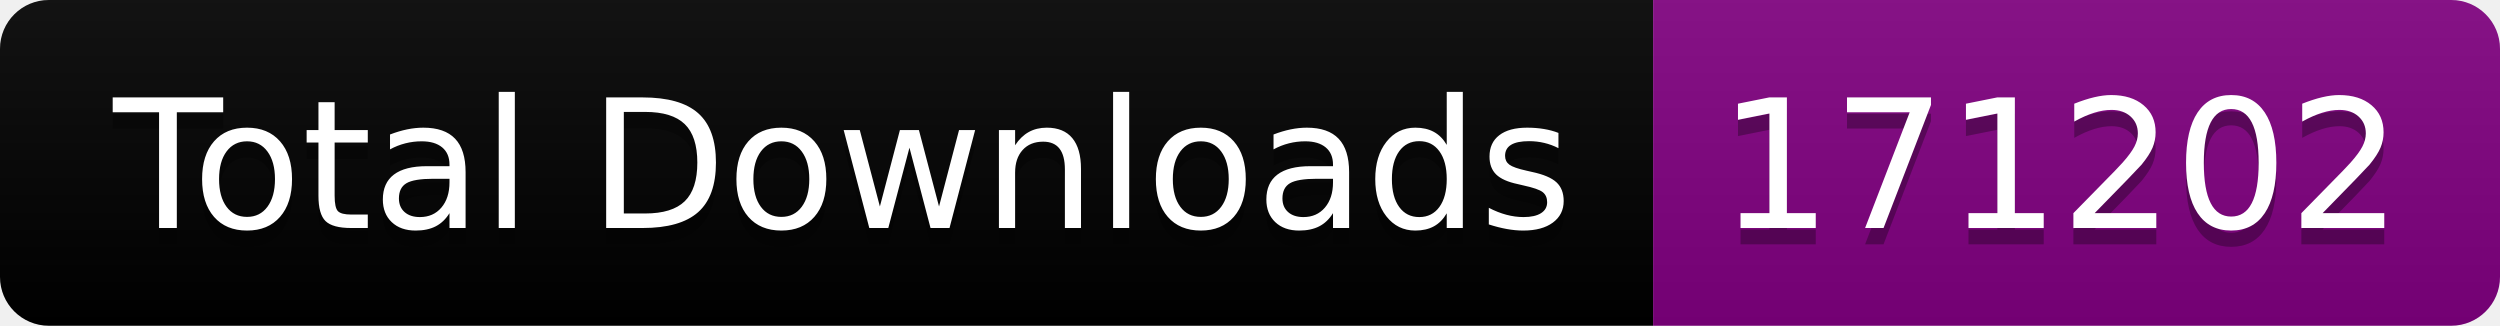
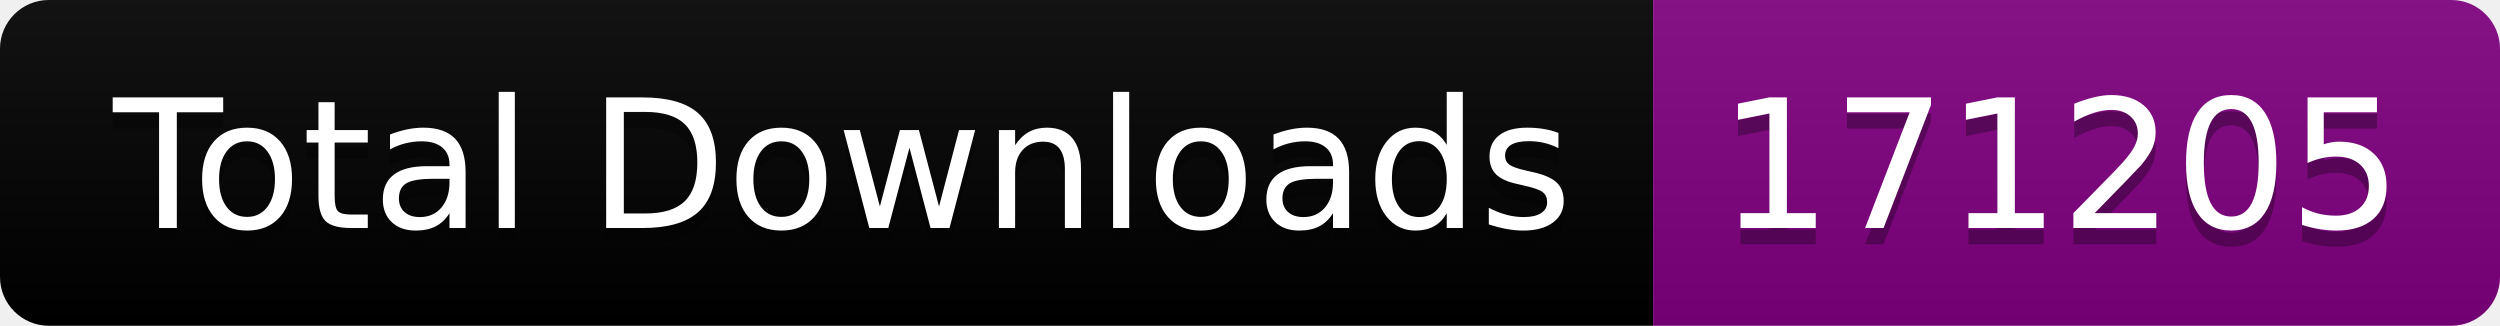
<svg xmlns="http://www.w3.org/2000/svg" width="153.5" height="20">
  <linearGradient id="smooth" x2="0" y2="100%">
    <stop offset="0" stop-color="#bbb" stop-opacity=".1" />
    <stop offset="1" stop-opacity=".1" />
  </linearGradient>
  <clipPath id="round">
    <rect width="153.5" height="20" rx="3" fill="#fff" />
  </clipPath>
  <g clip-path="url(#round)">
    <rect width="101.5" height="20" fill="black" />
    <rect x="101.5" width="52.0" height="20" fill="purple" />
    <rect width="153.5" height="20" fill="url(#smooth)" />
  </g>
  <g fill="#fff" text-anchor="middle" font-family="DejaVu Sans,Verdana,Geneva,sans-serif" font-size="110">
    <text x="517.5" y="150" fill="#010101" fill-opacity=".3" transform="scale(0.1)" textLength="915.0" lengthAdjust="spacing">Total Downloads</text>
    <text x="517.5" y="140" transform="scale(0.1)" textLength="915.0" lengthAdjust="spacing">Total Downloads</text>
-     <text x="1265.0" y="150" fill="#010101" fill-opacity=".3" transform="scale(0.1)" textLength="420.0" lengthAdjust="spacing">171202</text>
-     <text x="1265.0" y="140" transform="scale(0.1)" textLength="420.0" lengthAdjust="spacing">171202</text>
+     <text x="1265.0" y="150" fill="#010101" fill-opacity=".3" transform="scale(0.1)" textLength="420.0" lengthAdjust="spacing">171205</text>
+     <text x="1265.0" y="140" transform="scale(0.1)" textLength="420.0" lengthAdjust="spacing">171205</text>
  </g>
</svg>
